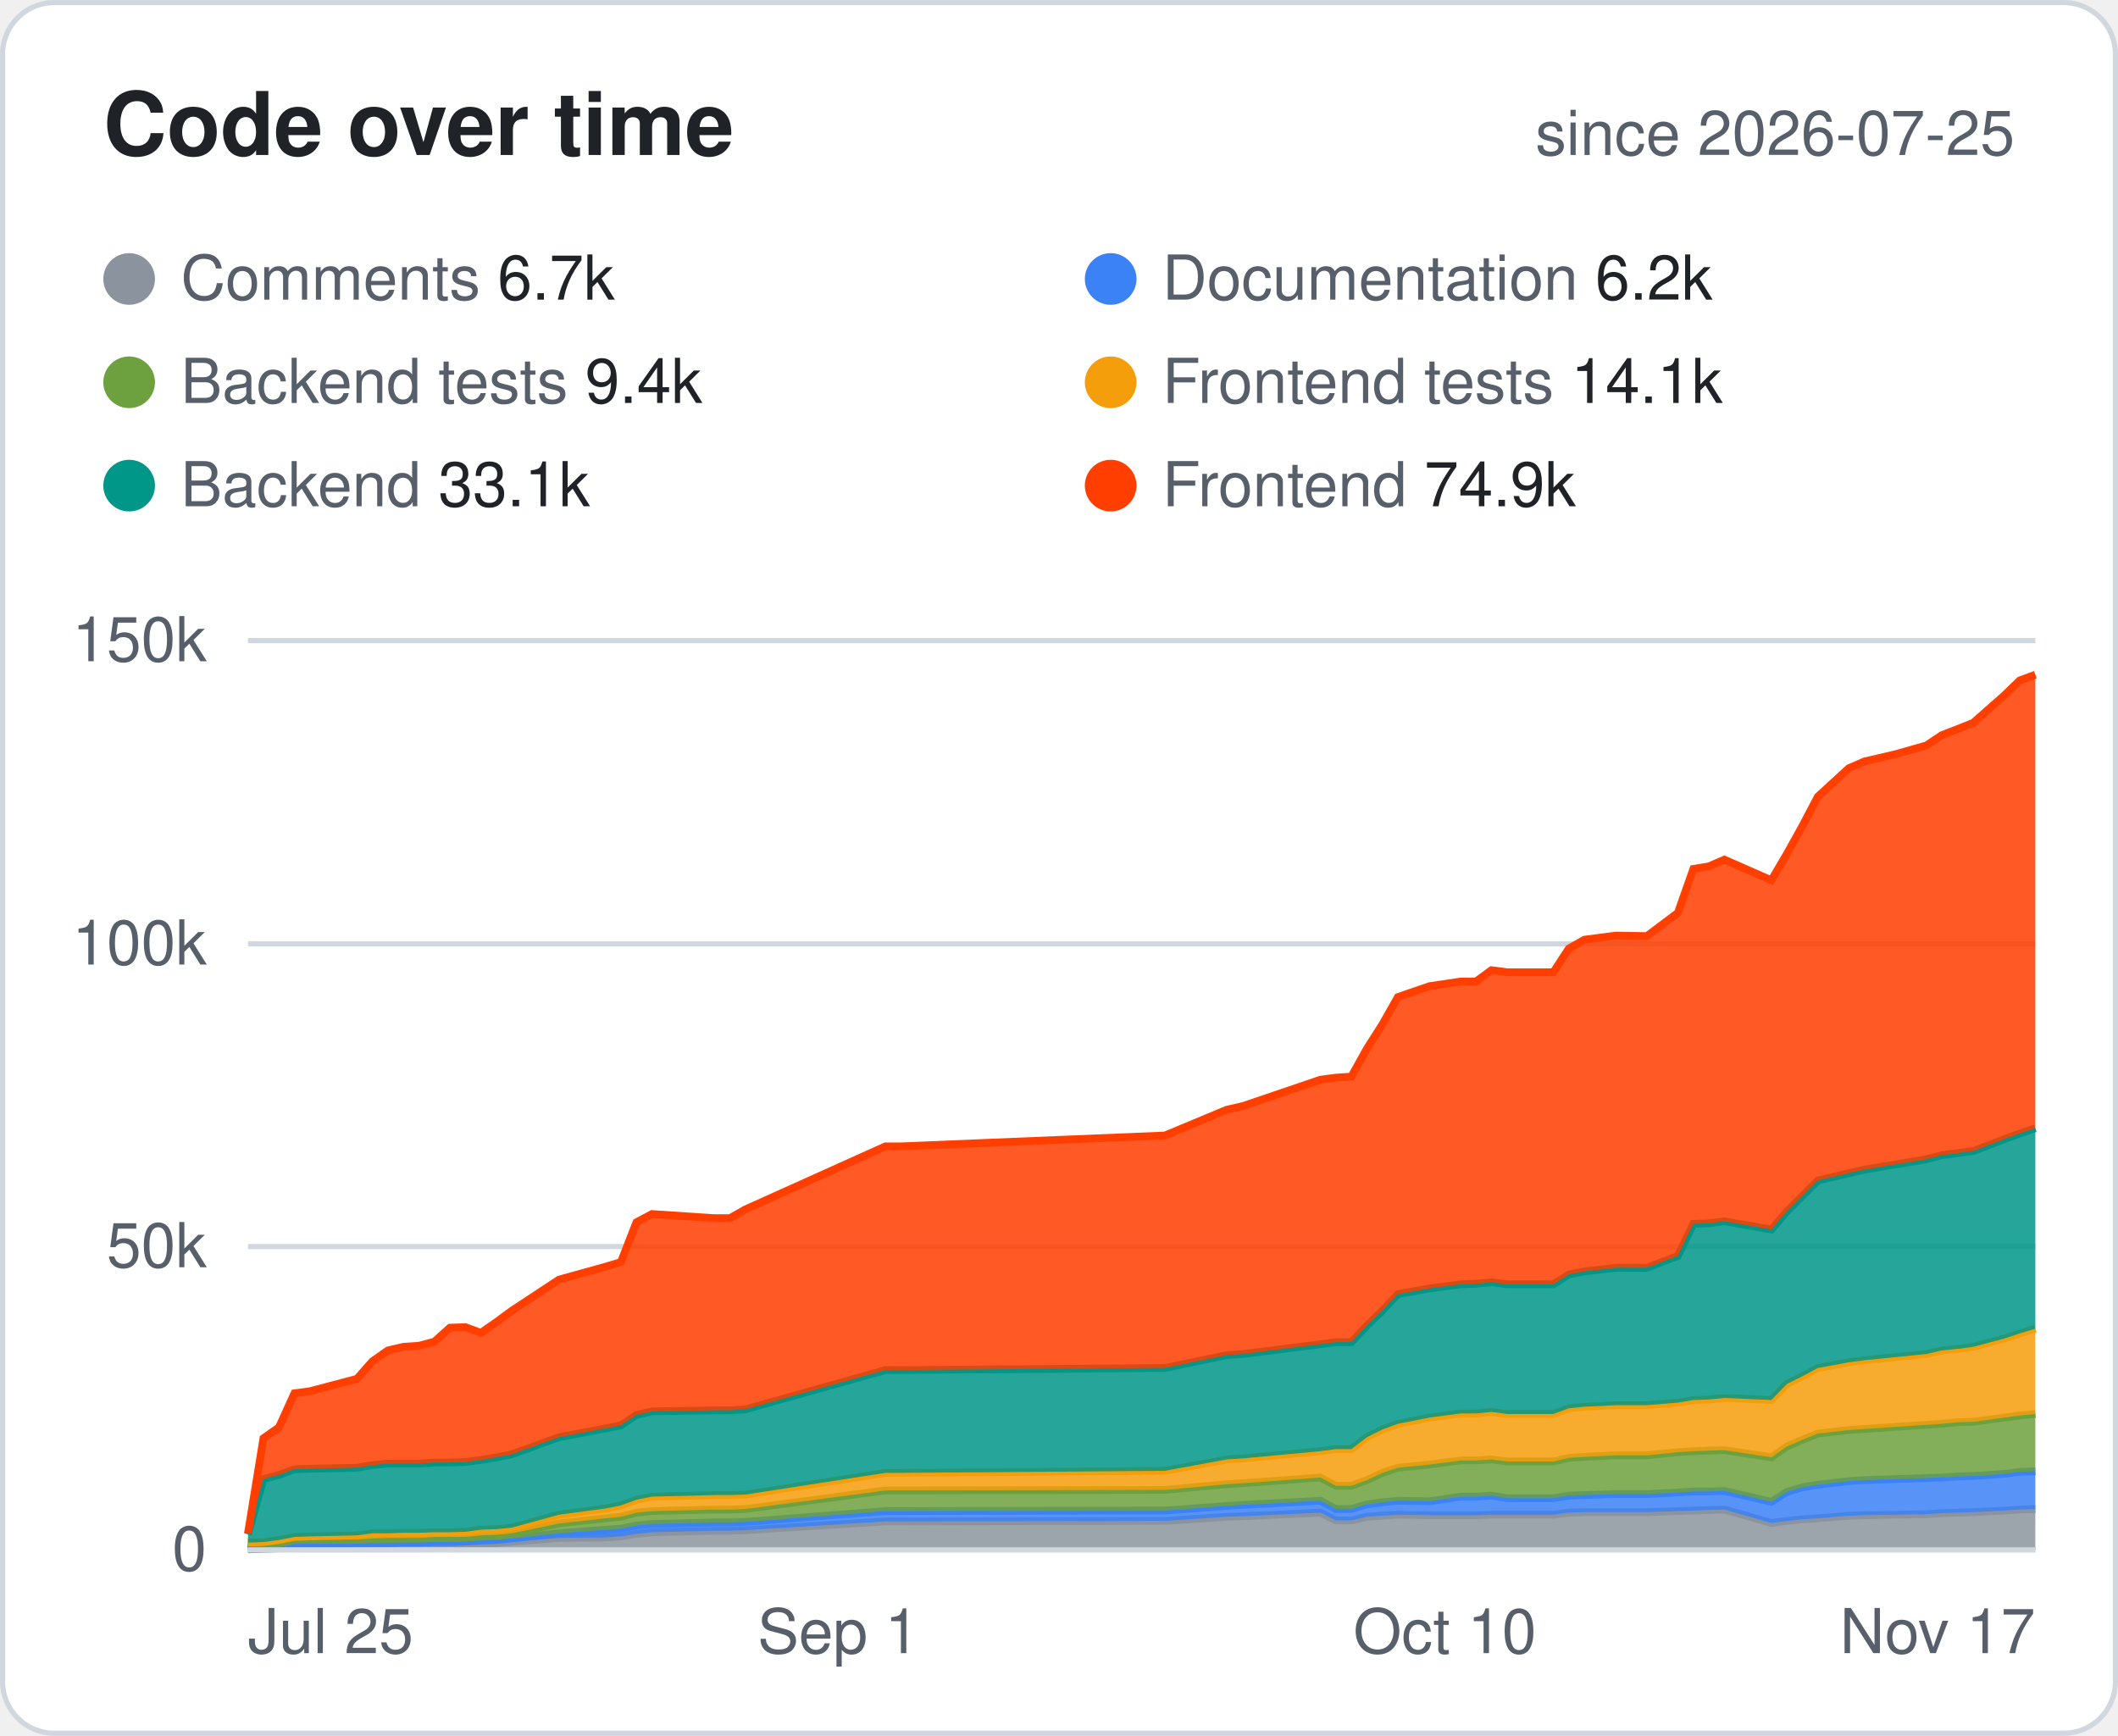
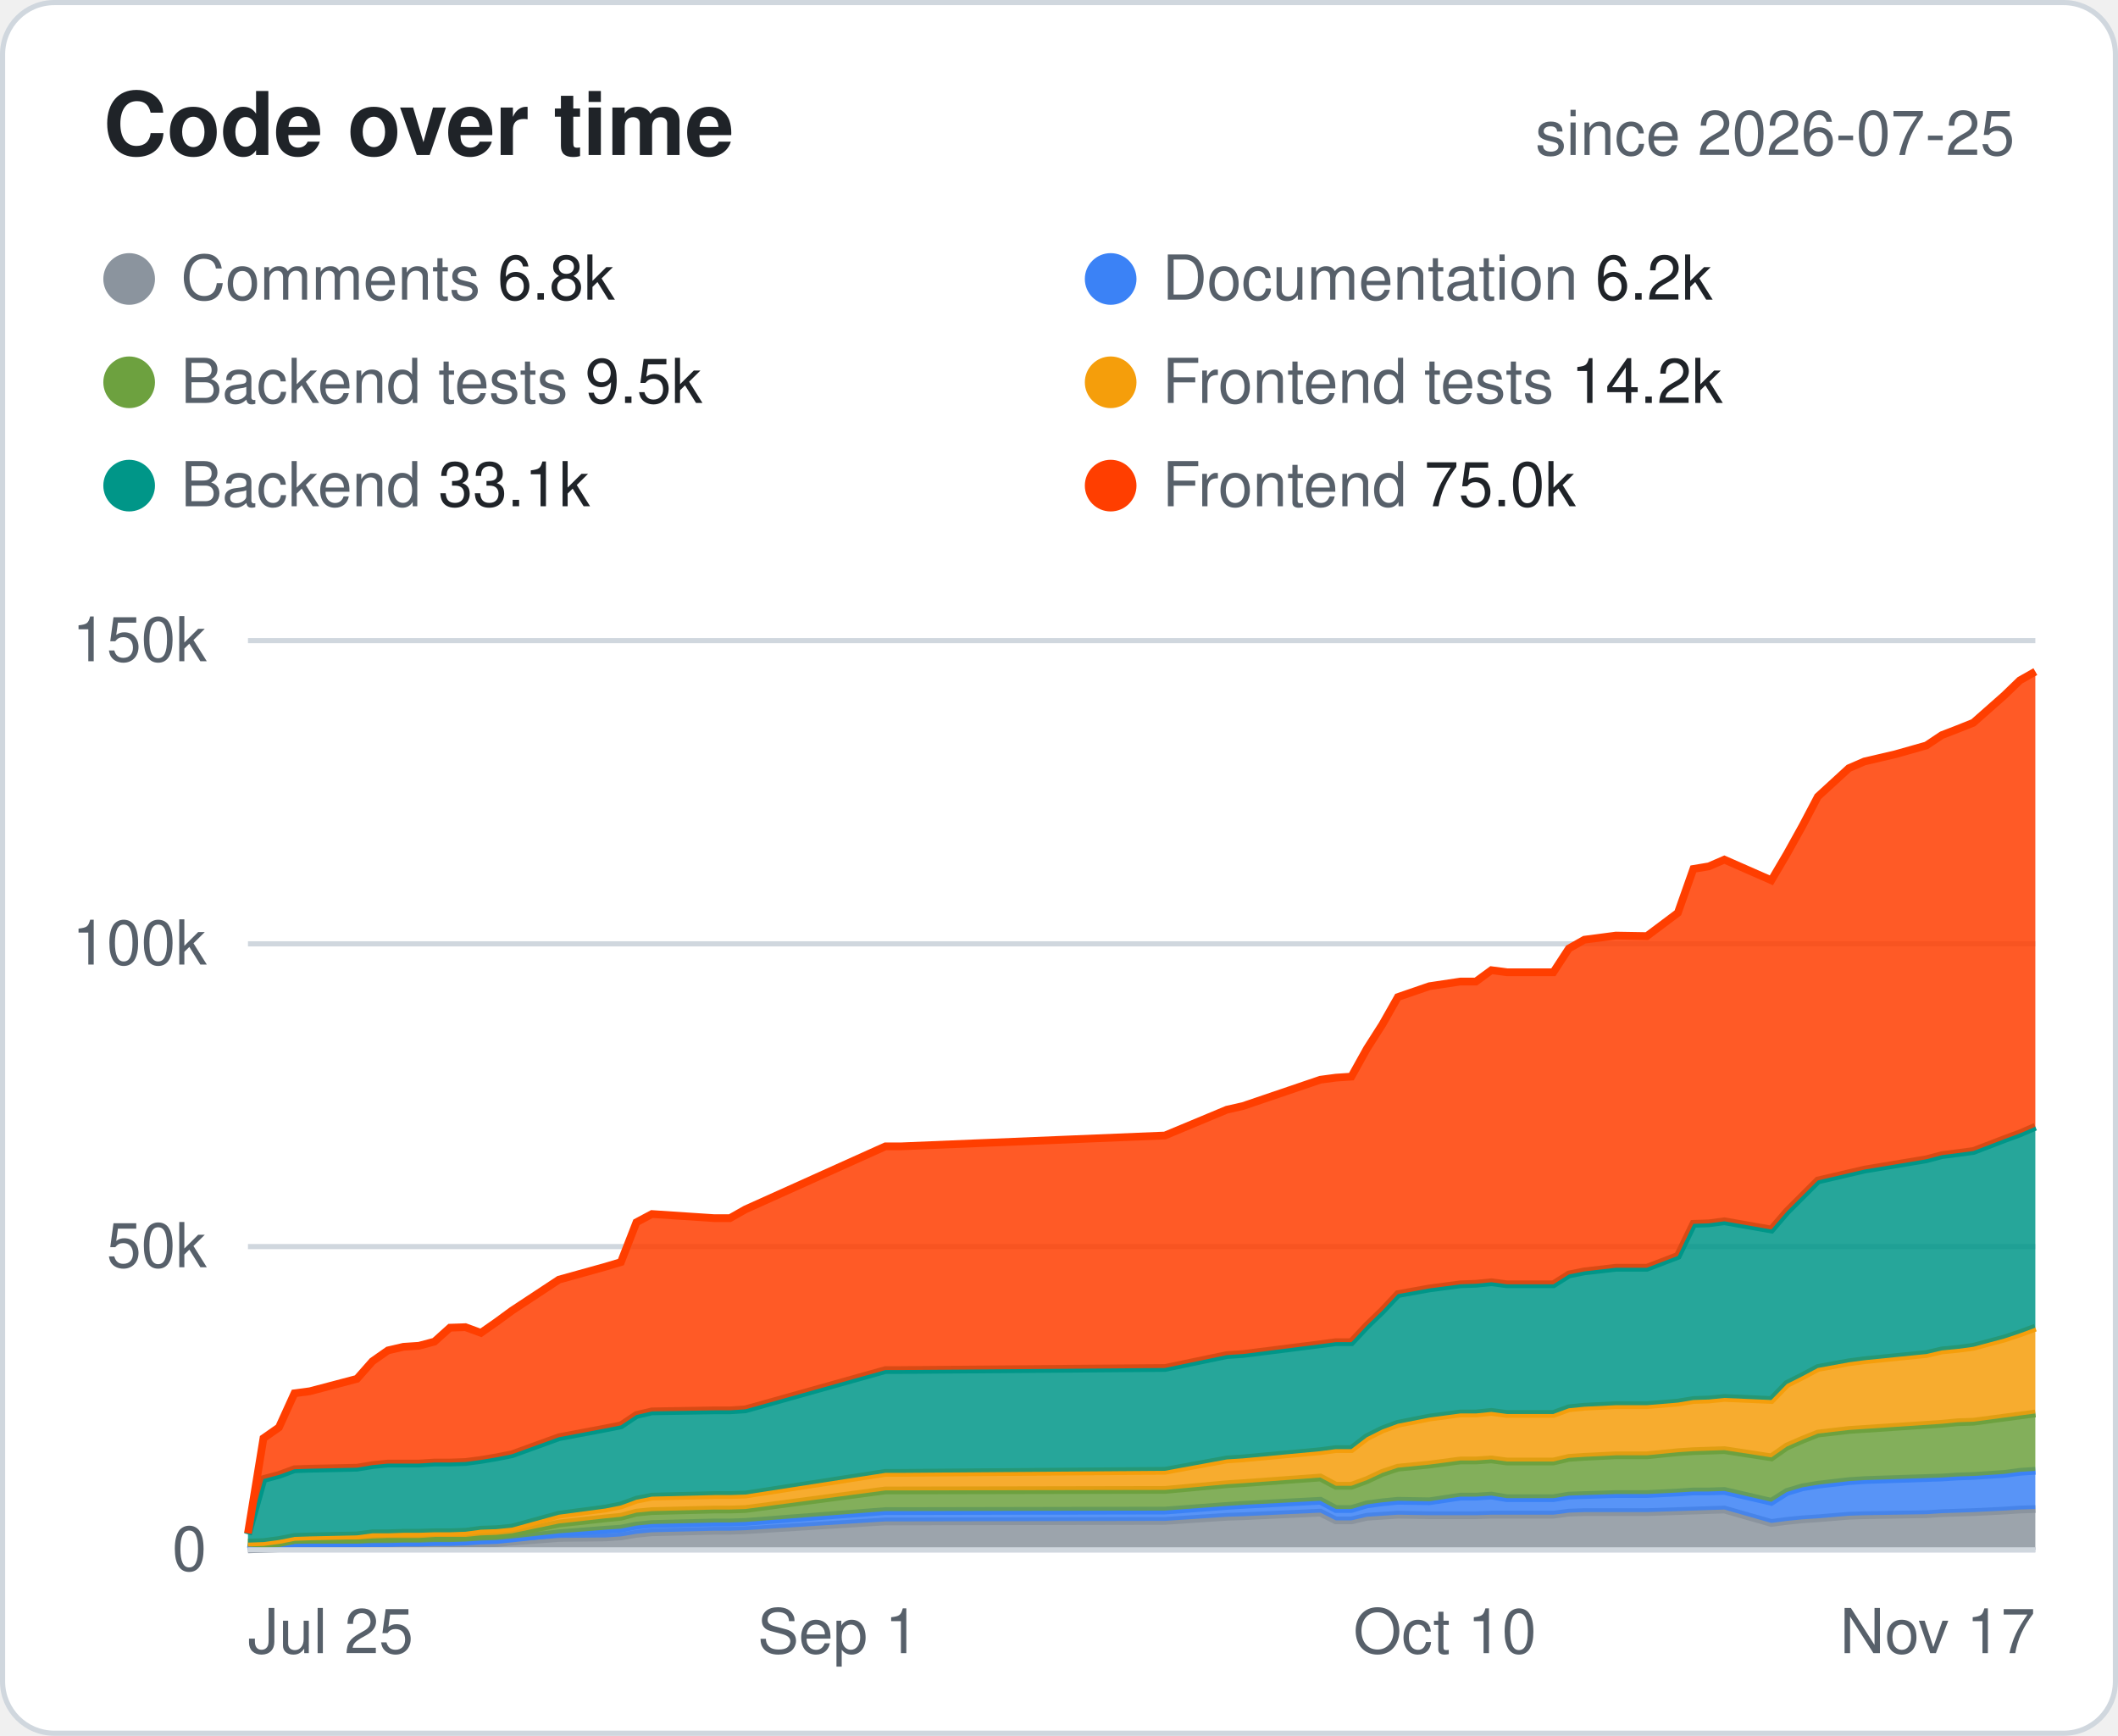
<svg xmlns="http://www.w3.org/2000/svg" width="410" height="336" viewBox="0 0 410 336" font-family="-apple-system,Segoe UI,Helvetica,Arial,sans-serif">
  <style>.bg{fill:#fff;stroke:#d0d7de}.hd{fill:#57606a;font-size:12px;font-weight:600;text-transform:uppercase;letter-spacing:.04em}.tx{fill:#1f2328;font-size:14px}.mu{fill:#57606a;font-size:14px}.tt{fill:#1f2328;font-size:14px;font-weight:700}.ln{stroke:#d0d7de}.ti{fill:#1f2328;font-size:17px;font-weight:700}.tr{fill:#eaeef2}@media (prefers-color-scheme:dark){.bg{fill:#0d1117;stroke:#30363d}.hd,.mu{fill:#8b949e}.tx,.tt,.ti{fill:#e6edf3}.ln{stroke:#30363d}.tr{fill:#21262d}}</style>
  <rect class="bg" x=".5" y=".5" width="409" height="335" rx="10" />
  <text class="ti" x="20" y="30">Code over time</text>
  <text class="mu" x="390" y="30" text-anchor="end" style="font-size:12px">since 2026-07-25</text>
  <circle cx="25" cy="54" r="5" fill="#8B949E" />
-   <text class="mu" x="35" y="58" style="font-size:12px">Comments <tspan class="tx" style="font-size:12px">6.7k</tspan>
+   <text class="mu" x="35" y="58" style="font-size:12px">Comments <tspan class="tx" style="font-size:12px">6.8k</tspan>
  </text>
  <circle cx="215" cy="54" r="5" fill="#3B82F6" />
  <text class="mu" x="225" y="58" style="font-size:12px">Documentation <tspan class="tx" style="font-size:12px">6.2k</tspan>
  </text>
  <circle cx="25" cy="74" r="5" fill="#6DA13F" />
-   <text class="mu" x="35" y="78" style="font-size:12px">Backend tests <tspan class="tx" style="font-size:12px">9.4k</tspan>
+   <text class="mu" x="35" y="78" style="font-size:12px">Backend tests <tspan class="tx" style="font-size:12px">9.5k</tspan>
  </text>
  <circle cx="215" cy="74" r="5" fill="#F59E0B" />
-   <text class="mu" x="225" y="78" style="font-size:12px">Frontend tests <tspan class="tx" style="font-size:12px">14.1k</tspan>
+   <text class="mu" x="225" y="78" style="font-size:12px">Frontend tests <tspan class="tx" style="font-size:12px">14.2k</tspan>
  </text>
  <circle cx="25" cy="94" r="5" fill="#009688" />
  <text class="mu" x="35" y="98" style="font-size:12px">Backend <tspan class="tx" style="font-size:12px">33.1k</tspan>
  </text>
  <circle cx="215" cy="94" r="5" fill="#FF3E00" />
-   <text class="mu" x="225" y="98" style="font-size:12px">Frontend <tspan class="tx" style="font-size:12px">74.9k</tspan>
+   <text class="mu" x="225" y="98" style="font-size:12px">Frontend <tspan class="tx" style="font-size:12px">75.0k</tspan>
  </text>
  <line class="ln" x1="48" x2="394" y1="300.0" y2="300.0" />
  <text class="mu" x="40" y="304.0" text-anchor="end" style="font-size:12px">0</text>
  <line class="ln" x1="48" x2="394" y1="241.3" y2="241.3" />
  <text class="mu" x="40" y="245.3" text-anchor="end" style="font-size:12px">50k</text>
  <line class="ln" x1="48" x2="394" y1="182.7" y2="182.7" />
  <text class="mu" x="40" y="186.7" text-anchor="end" style="font-size:12px">100k</text>
  <line class="ln" x1="48" x2="394" y1="124.0" y2="124.0" />
  <text class="mu" x="40" y="128.0" text-anchor="end" style="font-size:12px">150k</text>
  <text class="mu" x="48.0" y="320" text-anchor="start" style="font-size:12px">Jul 25</text>
  <text class="mu" x="162.3" y="320" text-anchor="middle" style="font-size:12px">Sep 1</text>
  <text class="mu" x="279.7" y="320" text-anchor="middle" style="font-size:12px">Oct 10</text>
  <text class="mu" x="394.0" y="320" text-anchor="end" style="font-size:12px">Nov 17</text>
  <polygon points="48.0,299.9 51.0,299.8 54.0,299.7 57.0,299.1 60.0,299.1 69.1,299.1 72.1,299.0 75.1,299.0 78.1,298.9 81.1,298.9 84.1,298.8 87.1,298.8 90.1,298.8 93.1,298.8 96.1,298.7 99.1,298.4 108.2,297.7 117.2,297.6 120.2,297.4 123.2,296.9 126.2,296.6 138.3,296.3 141.3,296.3 144.3,296.2 171.4,294.5 174.4,294.5 225.5,294.4 237.5,293.6 240.6,293.5 255.6,292.8 258.6,294.3 261.6,294.3 264.6,293.6 267.6,293.4 270.6,293.2 276.7,293.3 282.7,293.3 285.7,293.3 288.7,293.2 291.7,293.2 300.7,293.2 303.7,292.8 306.7,292.7 312.8,292.7 318.8,292.7 324.8,292.5 327.8,292.4 330.8,292.3 333.8,292.2 342.9,294.8 345.9,294.4 348.9,294.1 351.9,293.9 357.9,293.4 360.9,293.3 366.9,293.2 372.9,293.1 375.9,292.9 379.0,292.8 382.0,292.7 388.0,292.4 391.0,292.2 394.0,292.1 394.0,300.0 391.0,300.0 388.0,300.0 382.0,300.0 379.0,300.0 375.9,300.0 372.9,300.0 366.9,300.0 360.9,300.0 357.9,300.0 351.9,300.0 348.9,300.0 345.9,300.0 342.9,300.0 333.8,300.0 330.8,300.0 327.8,300.0 324.8,300.0 318.8,300.0 312.8,300.0 306.7,300.0 303.7,300.0 300.7,300.0 291.7,300.0 288.7,300.0 285.7,300.0 282.7,300.0 276.7,300.0 270.6,300.0 267.6,300.0 264.6,300.0 261.6,300.0 258.6,300.0 255.6,300.0 240.6,300.0 237.5,300.0 225.5,300.0 174.4,300.0 171.4,300.0 144.3,300.0 141.3,300.0 138.3,300.0 126.2,300.0 123.2,300.0 120.2,300.0 117.2,300.0 108.2,300.0 99.1,300.0 96.1,300.0 93.1,300.0 90.1,300.0 87.1,300.0 84.1,300.0 81.1,300.0 78.1,300.0 75.1,300.0 72.1,300.0 69.1,300.0 60.0,300.0 57.0,300.0 54.0,300.0 51.0,300.0 48.0,300.0" fill="#8B949E" fill-opacity=".85" />
  <polyline points="48.0,299.9 51.0,299.8 54.0,299.7 57.0,299.1 60.0,299.1 69.1,299.1 72.1,299.0 75.1,299.0 78.1,298.9 81.1,298.9 84.1,298.8 87.1,298.8 90.1,298.8 93.1,298.8 96.1,298.7 99.1,298.4 108.2,297.7 117.2,297.6 120.2,297.4 123.2,296.9 126.2,296.6 138.3,296.3 141.3,296.3 144.3,296.2 171.4,294.5 174.4,294.5 225.5,294.4 237.5,293.6 240.6,293.5 255.6,292.8 258.6,294.3 261.6,294.3 264.6,293.6 267.6,293.4 270.6,293.2 276.7,293.3 282.7,293.3 285.7,293.3 288.7,293.2 291.7,293.2 300.7,293.2 303.7,292.8 306.7,292.7 312.8,292.7 318.8,292.7 324.8,292.5 327.8,292.4 330.8,292.3 333.8,292.2 342.9,294.8 345.9,294.4 348.9,294.1 351.9,293.9 357.9,293.4 360.9,293.3 366.9,293.2 372.9,293.1 375.9,292.9 379.0,292.8 382.0,292.7 388.0,292.4 391.0,292.2 394.0,292.1" fill="none" stroke="#8B949E" stroke-width="1.5" />
-   <polygon points="48.0,298.8 51.0,299.5 54.0,299.4 57.0,298.8 60.0,298.8 69.1,298.8 72.1,298.7 75.1,298.7 78.1,298.6 81.1,298.6 84.1,298.5 87.1,298.5 90.1,298.4 93.1,298.2 96.1,298.1 99.1,297.8 108.2,296.8 117.2,296.1 120.2,295.9 123.2,295.3 126.2,295.0 138.3,294.7 141.3,294.7 144.3,294.6 171.4,292.5 174.4,292.5 225.5,292.4 237.5,291.5 240.6,291.3 255.6,290.5 258.6,292.1 261.6,292.1 264.6,291.2 267.6,290.8 270.6,290.5 276.7,290.6 282.7,289.7 285.7,289.7 288.7,289.5 291.7,290.0 300.7,290.0 303.7,289.5 306.7,289.4 312.8,289.2 318.8,289.2 324.8,288.9 327.8,288.7 330.8,288.7 333.8,288.6 342.9,290.7 345.9,288.8 348.9,287.9 351.9,287.4 357.9,286.7 360.9,286.5 366.9,286.3 372.9,286.1 375.9,286.0 379.0,285.8 382.0,285.7 388.0,285.3 391.0,284.9 394.0,284.8 394.0,292.1 391.0,292.2 388.0,292.4 382.0,292.7 379.0,292.8 375.9,292.9 372.9,293.1 366.9,293.2 360.9,293.3 357.9,293.4 351.9,293.9 348.9,294.1 345.9,294.4 342.9,294.8 333.8,292.2 330.8,292.3 327.8,292.4 324.8,292.5 318.8,292.7 312.8,292.7 306.7,292.7 303.7,292.8 300.7,293.2 291.7,293.2 288.7,293.2 285.7,293.3 282.7,293.3 276.7,293.3 270.6,293.2 267.6,293.4 264.6,293.6 261.6,294.3 258.6,294.3 255.6,292.8 240.6,293.5 237.5,293.6 225.5,294.4 174.4,294.5 171.4,294.5 144.3,296.2 141.3,296.3 138.3,296.3 126.2,296.6 123.2,296.9 120.2,297.4 117.2,297.6 108.2,297.7 99.1,298.4 96.1,298.7 93.1,298.8 90.1,298.8 87.1,298.8 84.1,298.8 81.1,298.9 78.1,298.9 75.1,299.0 72.1,299.0 69.1,299.1 60.0,299.1 57.0,299.1 54.0,299.7 51.0,299.8 48.0,299.9" fill="#3B82F6" fill-opacity=".85" />
-   <polyline points="48.0,298.8 51.0,299.5 54.0,299.4 57.0,298.8 60.0,298.8 69.1,298.8 72.1,298.7 75.1,298.7 78.1,298.6 81.1,298.6 84.1,298.5 87.1,298.5 90.1,298.4 93.1,298.2 96.1,298.1 99.1,297.8 108.2,296.8 117.2,296.1 120.2,295.9 123.2,295.3 126.2,295.0 138.3,294.7 141.3,294.7 144.3,294.6 171.4,292.5 174.4,292.5 225.5,292.4 237.5,291.5 240.6,291.3 255.6,290.5 258.6,292.1 261.6,292.1 264.6,291.2 267.6,290.8 270.6,290.5 276.7,290.6 282.7,289.7 285.7,289.7 288.7,289.5 291.7,290.0 300.7,290.0 303.7,289.5 306.7,289.4 312.8,289.2 318.8,289.2 324.8,288.9 327.8,288.7 330.8,288.7 333.8,288.6 342.9,290.7 345.9,288.8 348.9,287.9 351.9,287.4 357.9,286.7 360.9,286.5 366.9,286.3 372.9,286.1 375.9,286.0 379.0,285.8 382.0,285.7 388.0,285.3 391.0,284.9 394.0,284.8" fill="none" stroke="#3B82F6" stroke-width="1.5" />
-   <polygon points="48.0,298.6 51.0,298.9 54.0,298.7 57.0,298.1 60.0,298.0 69.1,298.0 72.1,297.8 75.1,297.7 78.1,297.7 81.1,297.7 84.1,297.5 87.1,297.5 90.1,297.5 93.1,297.2 96.1,297.1 99.1,296.8 108.2,294.9 117.2,293.9 120.2,293.6 123.2,292.8 126.2,292.5 138.3,292.2 141.3,292.2 144.3,292.1 171.4,288.5 174.4,288.5 225.5,288.4 237.5,287.3 240.6,287.1 255.6,286.0 258.6,287.6 261.6,287.6 264.6,286.5 267.6,285.1 270.6,284.1 276.7,283.5 282.7,282.7 285.7,282.7 288.7,282.5 291.7,282.9 300.7,282.9 303.7,282.2 306.7,282.0 312.8,281.7 318.8,281.7 324.8,281.1 327.8,280.9 330.8,280.8 333.8,280.7 342.9,282.1 345.9,280.0 348.9,278.7 351.9,277.5 357.9,276.8 360.9,276.6 366.9,276.2 372.9,275.8 375.9,275.6 379.0,275.3 382.0,275.2 388.0,274.4 391.0,274.0 394.0,273.7 394.0,284.8 391.0,284.9 388.0,285.3 382.0,285.7 379.0,285.8 375.9,286.0 372.9,286.1 366.9,286.3 360.9,286.5 357.9,286.7 351.9,287.4 348.9,287.9 345.9,288.8 342.9,290.7 333.8,288.6 330.8,288.7 327.8,288.7 324.8,288.9 318.8,289.2 312.8,289.2 306.7,289.4 303.7,289.5 300.7,290.0 291.7,290.0 288.7,289.5 285.7,289.7 282.7,289.7 276.7,290.6 270.6,290.5 267.6,290.8 264.6,291.2 261.6,292.1 258.6,292.1 255.6,290.5 240.6,291.3 237.5,291.5 225.5,292.4 174.4,292.5 171.4,292.5 144.3,294.6 141.3,294.7 138.3,294.7 126.2,295.0 123.2,295.3 120.2,295.9 117.2,296.1 108.2,296.8 99.1,297.8 96.1,298.1 93.1,298.2 90.1,298.4 87.1,298.5 84.1,298.5 81.1,298.6 78.1,298.6 75.1,298.7 72.1,298.7 69.1,298.8 60.0,298.8 57.0,298.8 54.0,299.4 51.0,299.5 48.0,298.8" fill="#6DA13F" fill-opacity=".85" />
-   <polyline points="48.0,298.6 51.0,298.9 54.0,298.7 57.0,298.1 60.0,298.0 69.1,298.0 72.1,297.8 75.1,297.7 78.1,297.7 81.1,297.7 84.1,297.5 87.1,297.5 90.1,297.5 93.1,297.2 96.1,297.1 99.1,296.8 108.2,294.9 117.2,293.9 120.2,293.6 123.2,292.8 126.2,292.5 138.3,292.2 141.3,292.2 144.3,292.1 171.4,288.5 174.4,288.5 225.5,288.4 237.5,287.3 240.6,287.1 255.6,286.0 258.6,287.6 261.6,287.6 264.6,286.5 267.6,285.1 270.6,284.1 276.7,283.5 282.7,282.7 285.7,282.7 288.7,282.5 291.7,282.9 300.7,282.9 303.7,282.2 306.7,282.0 312.8,281.7 318.8,281.7 324.8,281.1 327.8,280.9 330.8,280.8 333.8,280.7 342.9,282.1 345.9,280.0 348.9,278.7 351.9,277.5 357.9,276.8 360.9,276.6 366.9,276.2 372.9,275.8 375.9,275.6 379.0,275.3 382.0,275.2 388.0,274.4 391.0,274.0 394.0,273.7" fill="none" stroke="#6DA13F" stroke-width="1.5" />
-   <polygon points="48.0,298.6 51.0,298.5 54.0,298.1 57.0,297.5 60.0,297.4 69.1,297.2 72.1,296.8 75.1,296.8 78.1,296.7 81.1,296.7 84.1,296.6 87.1,296.6 90.1,296.5 93.1,296.1 96.1,296.0 99.1,295.7 108.2,293.2 117.2,292.0 120.2,291.4 123.2,290.3 126.2,289.7 138.3,289.4 141.3,289.4 144.3,289.3 171.4,285.1 174.4,285.1 225.5,284.7 237.5,282.5 240.6,282.3 255.6,280.9 258.6,280.5 261.6,280.5 264.6,278.2 267.6,276.7 270.6,275.6 276.7,274.4 282.7,273.6 285.7,273.6 288.7,273.3 291.7,273.7 300.7,273.7 303.7,272.6 306.7,272.3 312.8,272.0 318.8,272.0 324.8,271.5 327.8,271.0 330.8,270.9 333.8,270.6 342.9,271.0 345.9,267.9 348.9,266.4 351.9,264.8 357.9,263.7 360.9,263.3 366.9,262.7 372.9,262.1 375.9,261.4 379.0,261.1 382.0,260.7 388.0,259.1 391.0,258.1 394.0,257.2 394.0,273.7 391.0,274.0 388.0,274.4 382.0,275.2 379.0,275.3 375.9,275.6 372.9,275.8 366.9,276.2 360.9,276.6 357.9,276.8 351.9,277.5 348.9,278.7 345.9,280.0 342.9,282.1 333.8,280.7 330.8,280.8 327.8,280.9 324.8,281.1 318.8,281.7 312.8,281.7 306.7,282.0 303.7,282.2 300.7,282.9 291.7,282.9 288.7,282.5 285.7,282.7 282.7,282.7 276.7,283.5 270.6,284.1 267.6,285.1 264.6,286.5 261.6,287.6 258.6,287.6 255.6,286.0 240.6,287.1 237.5,287.3 225.5,288.4 174.4,288.5 171.4,288.5 144.3,292.1 141.3,292.2 138.3,292.2 126.2,292.5 123.2,292.8 120.2,293.6 117.2,293.9 108.2,294.9 99.1,296.8 96.1,297.1 93.1,297.2 90.1,297.5 87.1,297.5 84.1,297.5 81.1,297.7 78.1,297.7 75.1,297.7 72.1,297.8 69.1,298.0 60.0,298.0 57.0,298.1 54.0,298.7 51.0,298.9 48.0,298.6" fill="#F59E0B" fill-opacity=".85" />
-   <polyline points="48.0,298.6 51.0,298.5 54.0,298.1 57.0,297.5 60.0,297.4 69.1,297.2 72.1,296.8 75.1,296.8 78.1,296.7 81.1,296.7 84.1,296.6 87.1,296.6 90.1,296.5 93.1,296.1 96.1,296.0 99.1,295.7 108.2,293.2 117.2,292.0 120.2,291.4 123.2,290.3 126.2,289.7 138.3,289.4 141.3,289.4 144.3,289.3 171.4,285.1 174.4,285.1 225.5,284.7 237.5,282.5 240.6,282.3 255.6,280.9 258.6,280.5 261.6,280.5 264.6,278.2 267.6,276.7 270.6,275.6 276.7,274.4 282.7,273.6 285.7,273.6 288.7,273.3 291.7,273.7 300.7,273.7 303.7,272.6 306.7,272.3 312.8,272.0 318.8,272.0 324.8,271.5 327.8,271.0 330.8,270.9 333.8,270.6 342.9,271.0 345.9,267.9 348.9,266.4 351.9,264.8 357.9,263.7 360.9,263.3 366.9,262.7 372.9,262.1 375.9,261.4 379.0,261.1 382.0,260.7 388.0,259.1 391.0,258.1 394.0,257.2" fill="none" stroke="#F59E0B" stroke-width="1.5" />
-   <polygon points="48.0,297.0 51.0,286.3 54.0,285.5 57.0,284.4 60.0,284.3 69.1,284.1 72.1,283.6 75.1,283.3 78.1,283.3 81.1,283.3 84.1,283.1 87.1,283.1 90.1,283.0 93.1,282.6 96.1,282.1 99.1,281.5 108.2,278.2 117.2,276.5 120.2,275.9 123.2,273.9 126.2,273.2 138.3,273.0 141.3,273.0 144.3,272.8 171.4,265.2 174.4,265.2 225.5,264.8 237.5,262.3 240.6,262.1 255.6,260.2 258.6,259.8 261.6,259.8 264.6,256.6 267.6,253.7 270.6,250.5 276.7,249.4 282.7,248.6 285.7,248.5 288.7,248.2 291.7,248.6 300.7,248.6 303.7,246.7 306.7,246.1 312.8,245.4 318.8,245.4 324.8,243.1 327.8,236.9 330.8,236.8 333.8,236.4 342.9,238.0 345.9,234.5 348.9,231.5 351.9,228.5 357.9,227.1 360.9,226.4 366.9,225.4 372.9,224.4 375.9,223.6 379.0,223.2 382.0,222.8 388.0,220.5 391.0,219.4 394.0,218.4 394.0,257.2 391.0,258.1 388.0,259.1 382.0,260.7 379.0,261.1 375.9,261.4 372.9,262.1 366.9,262.7 360.9,263.3 357.9,263.7 351.9,264.8 348.9,266.4 345.9,267.9 342.9,271.0 333.8,270.6 330.8,270.9 327.8,271.0 324.8,271.5 318.8,272.0 312.8,272.0 306.7,272.3 303.7,272.6 300.7,273.7 291.7,273.7 288.7,273.3 285.7,273.6 282.7,273.6 276.7,274.4 270.6,275.6 267.6,276.7 264.6,278.2 261.6,280.5 258.6,280.5 255.6,280.9 240.6,282.3 237.5,282.5 225.5,284.7 174.4,285.1 171.4,285.1 144.3,289.3 141.3,289.4 138.3,289.4 126.2,289.7 123.2,290.3 120.2,291.4 117.2,292.0 108.2,293.2 99.1,295.7 96.1,296.0 93.1,296.1 90.1,296.5 87.1,296.6 84.1,296.6 81.1,296.7 78.1,296.7 75.1,296.8 72.1,296.8 69.1,297.2 60.0,297.4 57.0,297.5 54.0,298.1 51.0,298.5 48.0,298.6" fill="#009688" fill-opacity=".85" />
-   <polyline points="48.0,297.0 51.0,286.3 54.0,285.5 57.0,284.4 60.0,284.3 69.1,284.1 72.1,283.6 75.1,283.3 78.1,283.3 81.1,283.3 84.1,283.1 87.1,283.1 90.1,283.0 93.1,282.6 96.1,282.1 99.1,281.5 108.2,278.2 117.2,276.5 120.2,275.9 123.2,273.9 126.2,273.2 138.3,273.0 141.3,273.0 144.3,272.8 171.4,265.2 174.4,265.2 225.5,264.8 237.5,262.3 240.6,262.1 255.6,260.2 258.6,259.8 261.6,259.8 264.6,256.6 267.6,253.7 270.6,250.5 276.7,249.4 282.7,248.6 285.7,248.5 288.7,248.2 291.7,248.6 300.7,248.6 303.7,246.7 306.7,246.1 312.8,245.4 318.8,245.4 324.8,243.1 327.8,236.9 330.8,236.8 333.8,236.4 342.9,238.0 345.9,234.5 348.9,231.5 351.9,228.5 357.9,227.1 360.9,226.4 366.9,225.4 372.9,224.4 375.9,223.6 379.0,223.2 382.0,222.8 388.0,220.5 391.0,219.4 394.0,218.4" fill="none" stroke="#009688" stroke-width="1.5" />
-   <polygon points="48.0,296.8 51.0,278.4 54.0,276.3 57.0,269.7 60.0,269.3 69.1,266.9 72.1,263.5 75.1,261.4 78.1,260.7 81.1,260.5 84.1,259.7 87.1,257.0 90.1,256.9 93.1,258.0 96.1,255.9 99.1,253.7 108.2,247.7 117.2,245.2 120.2,244.3 123.2,236.6 126.2,235.0 138.3,235.8 141.3,235.8 144.3,234.1 171.4,221.9 174.4,221.9 225.5,219.8 237.5,214.8 240.6,214.1 255.6,209.0 258.6,208.6 261.6,208.4 264.6,203.0 267.6,198.3 270.6,193.0 276.7,190.9 282.7,190.0 285.7,190.0 288.7,187.8 291.7,188.2 300.7,188.2 303.7,183.6 306.7,181.9 312.8,181.1 318.8,181.2 324.8,176.7 327.8,168.2 330.8,167.7 333.8,166.4 342.9,170.4 345.9,165.3 348.9,159.9 351.9,154.2 357.9,148.7 360.9,147.4 366.9,146.0 372.9,144.3 375.9,142.3 379.0,141.1 382.0,139.9 388.0,134.6 391.0,131.7 394.0,130.6 394.0,218.4 391.0,219.4 388.0,220.5 382.0,222.8 379.0,223.2 375.9,223.6 372.9,224.4 366.9,225.4 360.9,226.4 357.9,227.1 351.9,228.5 348.9,231.5 345.9,234.5 342.9,238.0 333.8,236.4 330.8,236.8 327.8,236.9 324.8,243.1 318.8,245.4 312.8,245.4 306.7,246.1 303.7,246.7 300.7,248.6 291.7,248.6 288.7,248.2 285.7,248.5 282.7,248.6 276.7,249.4 270.6,250.5 267.6,253.7 264.6,256.6 261.6,259.8 258.6,259.8 255.6,260.2 240.6,262.1 237.5,262.3 225.5,264.8 174.4,265.2 171.4,265.2 144.3,272.8 141.3,273.0 138.3,273.0 126.2,273.2 123.2,273.9 120.2,275.9 117.2,276.5 108.2,278.2 99.1,281.5 96.1,282.1 93.1,282.6 90.1,283.0 87.1,283.1 84.1,283.1 81.1,283.3 78.1,283.3 75.1,283.3 72.1,283.6 69.1,284.1 60.0,284.3 57.0,284.4 54.0,285.5 51.0,286.3 48.0,297.0" fill="#FF3E00" fill-opacity=".85" />
-   <polyline points="48.0,296.8 51.0,278.4 54.0,276.3 57.0,269.7 60.0,269.3 69.1,266.9 72.1,263.5 75.1,261.4 78.1,260.7 81.1,260.5 84.1,259.7 87.1,257.0 90.1,256.9 93.1,258.0 96.1,255.9 99.1,253.7 108.2,247.7 117.2,245.2 120.2,244.3 123.2,236.6 126.2,235.0 138.3,235.8 141.3,235.8 144.3,234.1 171.4,221.9 174.4,221.9 225.5,219.8 237.5,214.8 240.6,214.1 255.6,209.0 258.6,208.6 261.6,208.4 264.6,203.0 267.6,198.3 270.6,193.0 276.7,190.9 282.7,190.0 285.7,190.0 288.7,187.8 291.7,188.2 300.7,188.2 303.7,183.6 306.7,181.9 312.8,181.1 318.8,181.2 324.8,176.7 327.8,168.2 330.8,167.7 333.8,166.4 342.9,170.4 345.9,165.3 348.9,159.9 351.9,154.2 357.9,148.7 360.9,147.4 366.9,146.0 372.9,144.3 375.9,142.3 379.0,141.1 382.0,139.9 388.0,134.6 391.0,131.7 394.0,130.6" fill="none" stroke="#FF3E00" stroke-width="1.5" />
+   <polygon points="48.0,298.8 51.0,299.5 54.0,299.4 57.0,298.8 60.0,298.8 69.1,298.8 72.1,298.7 75.1,298.7 78.1,298.6 81.1,298.6 84.1,298.5 87.1,298.5 90.1,298.4 93.1,298.2 96.1,298.1 99.1,297.8 108.2,296.8 117.2,296.1 120.2,295.9 123.2,295.3 126.2,295.0 138.3,294.7 141.3,294.7 144.3,294.6 171.4,292.5 174.4,292.5 225.5,292.4 237.5,291.5 240.6,291.3 255.6,290.5 258.6,292.1 261.6,292.1 264.6,291.2 267.6,290.8 270.6,290.5 276.7,290.6 282.7,289.7 285.7,289.7 288.7,289.5 291.7,290.0 300.7,290.0 303.7,289.5 306.7,289.4 312.8,289.2 318.8,289.2 324.8,288.9 327.8,288.7 330.8,288.7 333.8,288.6 342.9,290.7 345.9,288.8 348.9,287.9 351.9,287.4 357.9,286.7 360.9,286.5 366.9,286.3 372.9,286.1 375.9,286.0 379.0,285.8 382.0,285.7 388.0,285.3 391.0,284.9 394.0,284.7 394.0,292.1 391.0,292.2 388.0,292.4 382.0,292.7 379.0,292.8 375.9,292.9 372.9,293.1 366.9,293.2 360.9,293.3 357.9,293.4 351.9,293.9 348.9,294.1 345.9,294.4 342.9,294.8 333.8,292.2 330.8,292.3 327.8,292.4 324.8,292.5 318.8,292.7 312.8,292.7 306.7,292.7 303.7,292.8 300.7,293.2 291.7,293.2 288.7,293.2 285.7,293.3 282.7,293.3 276.7,293.3 270.6,293.2 267.6,293.4 264.6,293.6 261.6,294.3 258.6,294.3 255.6,292.8 240.6,293.5 237.5,293.6 225.5,294.4 174.4,294.5 171.4,294.5 144.3,296.2 141.3,296.3 138.3,296.3 126.2,296.6 123.2,296.9 120.2,297.4 117.2,297.6 108.2,297.7 99.1,298.4 96.1,298.7 93.1,298.8 90.1,298.8 87.1,298.8 84.1,298.8 81.1,298.9 78.1,298.9 75.1,299.0 72.1,299.0 69.1,299.1 60.0,299.1 57.0,299.1 54.0,299.7 51.0,299.8 48.0,299.9" fill="#3B82F6" fill-opacity=".85" />
+   <polyline points="48.0,298.8 51.0,299.5 54.0,299.4 57.0,298.8 60.0,298.8 69.1,298.8 72.1,298.7 75.1,298.7 78.1,298.6 81.1,298.6 84.1,298.5 87.1,298.5 90.1,298.4 93.1,298.2 96.1,298.1 99.1,297.8 108.2,296.8 117.2,296.1 120.2,295.9 123.2,295.3 126.2,295.0 138.3,294.7 141.3,294.7 144.3,294.6 171.4,292.5 174.4,292.5 225.5,292.4 237.5,291.5 240.6,291.3 255.6,290.5 258.6,292.1 261.6,292.1 264.6,291.2 267.6,290.8 270.6,290.5 276.7,290.6 282.7,289.7 285.7,289.7 288.7,289.5 291.7,290.0 300.7,290.0 303.7,289.5 306.7,289.4 312.8,289.2 318.8,289.2 324.8,288.9 327.8,288.7 330.8,288.7 333.8,288.6 342.9,290.7 345.9,288.8 348.9,287.9 351.9,287.4 357.9,286.7 360.9,286.5 366.9,286.3 372.9,286.1 375.9,286.0 379.0,285.8 382.0,285.7 388.0,285.3 391.0,284.9 394.0,284.7" fill="none" stroke="#3B82F6" stroke-width="1.5" />
+   <polygon points="48.0,298.6 51.0,298.9 54.0,298.7 57.0,298.1 60.0,298.0 69.1,298.0 72.1,297.8 75.1,297.7 78.1,297.7 81.1,297.7 84.1,297.5 87.1,297.5 90.1,297.5 93.1,297.2 96.1,297.1 99.1,296.8 108.2,294.9 117.2,293.9 120.2,293.6 123.2,292.8 126.2,292.5 138.3,292.2 141.3,292.2 144.3,292.1 171.4,288.5 174.4,288.5 225.5,288.4 237.5,287.3 240.6,287.1 255.6,286.0 258.6,287.6 261.6,287.6 264.6,286.5 267.6,285.1 270.6,284.1 276.7,283.5 282.7,282.7 285.7,282.7 288.7,282.5 291.7,282.9 300.7,282.9 303.7,282.2 306.7,282.0 312.8,281.7 318.8,281.7 324.8,281.1 327.8,280.9 330.8,280.8 333.8,280.7 342.9,282.1 345.9,280.0 348.9,278.7 351.9,277.5 357.9,276.8 360.9,276.6 366.9,276.2 372.9,275.8 375.9,275.6 379.0,275.3 382.0,275.2 388.0,274.4 391.0,274.0 394.0,273.6 394.0,284.7 391.0,284.9 388.0,285.3 382.0,285.7 379.0,285.8 375.9,286.0 372.9,286.1 366.9,286.3 360.9,286.5 357.9,286.7 351.9,287.4 348.9,287.9 345.9,288.8 342.9,290.7 333.8,288.6 330.8,288.7 327.8,288.7 324.8,288.9 318.8,289.2 312.8,289.2 306.7,289.4 303.7,289.5 300.7,290.0 291.7,290.0 288.7,289.5 285.7,289.7 282.7,289.7 276.7,290.6 270.6,290.5 267.6,290.8 264.6,291.2 261.6,292.1 258.6,292.1 255.6,290.5 240.6,291.3 237.5,291.5 225.5,292.4 174.4,292.5 171.4,292.5 144.3,294.6 141.3,294.7 138.3,294.7 126.2,295.0 123.2,295.3 120.2,295.9 117.2,296.1 108.2,296.8 99.1,297.8 96.1,298.1 93.1,298.2 90.1,298.4 87.1,298.5 84.1,298.5 81.1,298.6 78.1,298.6 75.1,298.7 72.1,298.7 69.1,298.8 60.0,298.8 57.0,298.8 54.0,299.4 51.0,299.5 48.0,298.8" fill="#6DA13F" fill-opacity=".85" />
+   <polyline points="48.0,298.6 51.0,298.9 54.0,298.7 57.0,298.1 60.0,298.0 69.1,298.0 72.1,297.8 75.1,297.7 78.1,297.7 81.1,297.7 84.1,297.5 87.1,297.5 90.1,297.5 93.1,297.2 96.1,297.1 99.1,296.8 108.2,294.9 117.2,293.9 120.2,293.6 123.2,292.8 126.2,292.5 138.3,292.2 141.3,292.2 144.3,292.1 171.4,288.5 174.4,288.5 225.5,288.4 237.5,287.3 240.6,287.1 255.6,286.0 258.6,287.6 261.6,287.6 264.6,286.5 267.6,285.1 270.6,284.1 276.7,283.5 282.7,282.7 285.7,282.7 288.7,282.5 291.7,282.9 300.7,282.9 303.7,282.2 306.7,282.0 312.8,281.7 318.8,281.7 324.8,281.1 327.8,280.9 330.8,280.8 333.8,280.7 342.9,282.1 345.9,280.0 348.9,278.7 351.9,277.5 357.9,276.8 360.9,276.6 366.9,276.2 372.9,275.8 375.9,275.6 379.0,275.3 382.0,275.2 388.0,274.4 391.0,274.0 394.0,273.6" fill="none" stroke="#6DA13F" stroke-width="1.5" />
+   <polygon points="48.0,298.6 51.0,298.5 54.0,298.1 57.0,297.5 60.0,297.4 69.1,297.2 72.1,296.8 75.1,296.8 78.1,296.7 81.1,296.7 84.1,296.6 87.1,296.6 90.1,296.5 93.1,296.1 96.1,296.0 99.1,295.7 108.2,293.2 117.2,292.0 120.2,291.4 123.2,290.3 126.2,289.7 138.3,289.4 141.3,289.4 144.3,289.3 171.4,285.1 174.4,285.1 225.5,284.7 237.5,282.5 240.6,282.3 255.6,280.9 258.6,280.5 261.6,280.5 264.6,278.2 267.6,276.7 270.6,275.6 276.7,274.4 282.7,273.6 285.7,273.6 288.7,273.3 291.7,273.7 300.7,273.7 303.7,272.6 306.7,272.3 312.8,272.0 318.8,272.0 324.8,271.5 327.8,271.0 330.8,270.9 333.8,270.6 342.9,271.0 345.9,267.9 348.9,266.4 351.9,264.8 357.9,263.7 360.9,263.3 366.9,262.7 372.9,262.1 375.9,261.4 379.0,261.1 382.0,260.7 388.0,259.1 391.0,258.1 394.0,257.0 394.0,273.6 391.0,274.0 388.0,274.4 382.0,275.2 379.0,275.3 375.9,275.6 372.9,275.8 366.9,276.2 360.9,276.6 357.9,276.8 351.9,277.5 348.9,278.7 345.9,280.0 342.9,282.1 333.8,280.7 330.8,280.8 327.8,280.9 324.8,281.1 318.8,281.7 312.8,281.7 306.7,282.0 303.7,282.2 300.7,282.9 291.7,282.9 288.7,282.5 285.7,282.7 282.7,282.7 276.7,283.5 270.6,284.1 267.6,285.1 264.6,286.5 261.6,287.6 258.6,287.6 255.6,286.0 240.6,287.1 237.5,287.3 225.5,288.4 174.4,288.5 171.4,288.5 144.3,292.1 141.3,292.2 138.3,292.2 126.2,292.5 123.2,292.8 120.2,293.6 117.2,293.9 108.2,294.9 99.1,296.8 96.1,297.1 93.1,297.2 90.1,297.5 87.1,297.5 84.1,297.5 81.1,297.7 78.1,297.7 75.1,297.7 72.1,297.8 69.1,298.0 60.0,298.0 57.0,298.1 54.0,298.7 51.0,298.9 48.0,298.6" fill="#F59E0B" fill-opacity=".85" />
+   <polyline points="48.0,298.6 51.0,298.5 54.0,298.1 57.0,297.5 60.0,297.4 69.1,297.2 72.1,296.8 75.1,296.8 78.1,296.7 81.1,296.7 84.1,296.6 87.1,296.6 90.1,296.5 93.1,296.1 96.1,296.0 99.1,295.7 108.2,293.2 117.2,292.0 120.2,291.4 123.2,290.3 126.2,289.7 138.3,289.4 141.3,289.4 144.3,289.3 171.4,285.1 174.4,285.1 225.5,284.7 237.5,282.5 240.6,282.3 255.6,280.9 258.6,280.5 261.6,280.5 264.6,278.2 267.6,276.7 270.6,275.6 276.7,274.4 282.7,273.6 285.7,273.6 288.7,273.3 291.7,273.7 300.7,273.7 303.7,272.6 306.7,272.3 312.8,272.0 318.8,272.0 324.8,271.5 327.8,271.0 330.8,270.9 333.8,270.6 342.9,271.0 345.9,267.9 348.9,266.4 351.9,264.8 357.9,263.7 360.9,263.3 366.9,262.7 372.9,262.1 375.9,261.4 379.0,261.1 382.0,260.7 388.0,259.1 391.0,258.1 394.0,257.0" fill="none" stroke="#F59E0B" stroke-width="1.5" />
+   <polygon points="48.0,297.0 51.0,286.3 54.0,285.5 57.0,284.4 60.0,284.3 69.1,284.1 72.1,283.6 75.1,283.3 78.1,283.3 81.1,283.3 84.1,283.1 87.1,283.1 90.1,283.0 93.1,282.6 96.1,282.1 99.1,281.5 108.2,278.2 117.2,276.5 120.2,275.9 123.2,273.9 126.2,273.2 138.3,273.0 141.3,273.0 144.3,272.8 171.4,265.2 174.4,265.2 225.5,264.8 237.5,262.3 240.6,262.1 255.6,260.2 258.6,259.8 261.6,259.8 264.6,256.6 267.6,253.7 270.6,250.5 276.7,249.4 282.7,248.6 285.7,248.5 288.7,248.2 291.7,248.6 300.7,248.6 303.7,246.7 306.7,246.1 312.8,245.4 318.8,245.4 324.8,243.1 327.8,236.9 330.8,236.8 333.8,236.4 342.9,238.0 345.9,234.5 348.9,231.5 351.9,228.5 357.9,227.1 360.9,226.4 366.9,225.4 372.9,224.4 375.9,223.6 379.0,223.2 382.0,222.8 388.0,220.5 391.0,219.4 394.0,218.1 394.0,257.0 391.0,258.1 388.0,259.1 382.0,260.7 379.0,261.1 375.9,261.4 372.9,262.1 366.9,262.7 360.9,263.3 357.9,263.7 351.9,264.8 348.9,266.4 345.9,267.9 342.9,271.0 333.8,270.6 330.8,270.9 327.8,271.0 324.8,271.5 318.8,272.0 312.8,272.0 306.7,272.3 303.7,272.6 300.7,273.7 291.7,273.7 288.7,273.3 285.7,273.6 282.7,273.6 276.7,274.4 270.6,275.6 267.6,276.7 264.6,278.2 261.6,280.5 258.6,280.5 255.6,280.9 240.6,282.3 237.5,282.5 225.5,284.7 174.4,285.1 171.4,285.1 144.3,289.3 141.3,289.4 138.3,289.4 126.2,289.7 123.2,290.3 120.2,291.4 117.2,292.0 108.2,293.2 99.1,295.7 96.1,296.0 93.1,296.1 90.1,296.5 87.1,296.6 84.1,296.6 81.1,296.7 78.1,296.7 75.1,296.8 72.1,296.8 69.1,297.2 60.0,297.4 57.0,297.5 54.0,298.1 51.0,298.5 48.0,298.6" fill="#009688" fill-opacity=".85" />
+   <polyline points="48.0,297.0 51.0,286.3 54.0,285.5 57.0,284.4 60.0,284.3 69.1,284.1 72.1,283.6 75.1,283.3 78.1,283.3 81.1,283.3 84.1,283.1 87.1,283.1 90.1,283.0 93.1,282.6 96.1,282.1 99.1,281.5 108.2,278.2 117.2,276.5 120.2,275.9 123.2,273.9 126.2,273.2 138.3,273.0 141.3,273.0 144.3,272.8 171.4,265.2 174.4,265.2 225.5,264.8 237.5,262.3 240.6,262.1 255.6,260.2 258.6,259.8 261.6,259.8 264.6,256.6 267.6,253.7 270.6,250.5 276.7,249.4 282.7,248.6 285.7,248.5 288.7,248.2 291.7,248.6 300.7,248.6 303.7,246.7 306.7,246.1 312.8,245.4 318.8,245.4 324.8,243.1 327.8,236.9 330.8,236.8 333.8,236.4 342.9,238.0 345.9,234.5 348.9,231.5 351.9,228.5 357.9,227.1 360.9,226.4 366.9,225.4 372.9,224.4 375.9,223.6 379.0,223.2 382.0,222.8 388.0,220.5 391.0,219.4 394.0,218.1" fill="none" stroke="#009688" stroke-width="1.5" />
+   <polygon points="48.0,296.8 51.0,278.4 54.0,276.3 57.0,269.7 60.0,269.3 69.1,266.9 72.1,263.5 75.1,261.4 78.1,260.7 81.1,260.5 84.1,259.7 87.1,257.0 90.1,256.9 93.1,258.0 96.1,255.9 99.1,253.7 108.2,247.7 117.2,245.2 120.2,244.3 123.2,236.6 126.2,235.0 138.3,235.8 141.3,235.8 144.3,234.1 171.4,221.9 174.4,221.9 225.5,219.8 237.5,214.8 240.6,214.1 255.6,209.0 258.6,208.6 261.6,208.4 264.6,203.0 267.6,198.3 270.6,193.0 276.7,190.9 282.7,190.0 285.7,190.0 288.7,187.8 291.7,188.2 300.7,188.2 303.7,183.6 306.7,181.9 312.8,181.1 318.8,181.2 324.8,176.7 327.8,168.2 330.8,167.7 333.8,166.4 342.9,170.4 345.9,165.3 348.9,159.9 351.9,154.2 357.9,148.7 360.9,147.4 366.9,146.0 372.9,144.3 375.9,142.3 379.0,141.1 382.0,139.9 388.0,134.6 391.0,131.7 394.0,130.0 394.0,218.1 391.0,219.4 388.0,220.5 382.0,222.8 379.0,223.2 375.9,223.6 372.9,224.4 366.9,225.4 360.9,226.4 357.9,227.1 351.9,228.5 348.9,231.5 345.9,234.5 342.9,238.0 333.8,236.4 330.8,236.8 327.8,236.9 324.8,243.1 318.8,245.4 312.8,245.4 306.7,246.1 303.7,246.7 300.7,248.6 291.7,248.6 288.7,248.2 285.7,248.5 282.7,248.6 276.7,249.4 270.6,250.5 267.6,253.7 264.6,256.6 261.6,259.8 258.6,259.8 255.6,260.2 240.6,262.1 237.5,262.3 225.5,264.8 174.4,265.2 171.4,265.2 144.3,272.8 141.3,273.0 138.3,273.0 126.2,273.2 123.2,273.9 120.2,275.9 117.2,276.5 108.2,278.2 99.1,281.5 96.1,282.1 93.1,282.6 90.1,283.0 87.1,283.1 84.1,283.1 81.1,283.3 78.1,283.3 75.1,283.3 72.1,283.6 69.1,284.1 60.0,284.3 57.0,284.4 54.0,285.5 51.0,286.3 48.0,297.0" fill="#FF3E00" fill-opacity=".85" />
+   <polyline points="48.0,296.8 51.0,278.4 54.0,276.3 57.0,269.7 60.0,269.3 69.1,266.9 72.1,263.5 75.1,261.4 78.1,260.7 81.1,260.5 84.1,259.7 87.1,257.0 90.1,256.9 93.1,258.0 96.1,255.9 99.1,253.7 108.2,247.7 117.2,245.2 120.2,244.3 123.2,236.6 126.2,235.0 138.3,235.8 141.3,235.8 144.3,234.1 171.4,221.9 174.4,221.9 225.5,219.8 237.5,214.8 240.6,214.1 255.6,209.0 258.6,208.6 261.6,208.4 264.6,203.0 267.6,198.3 270.6,193.0 276.7,190.9 282.7,190.0 285.7,190.0 288.7,187.8 291.7,188.2 300.7,188.2 303.7,183.6 306.7,181.9 312.8,181.1 318.8,181.2 324.8,176.7 327.8,168.2 330.8,167.7 333.8,166.4 342.9,170.4 345.9,165.3 348.9,159.9 351.9,154.2 357.9,148.7 360.9,147.4 366.9,146.0 372.9,144.3 375.9,142.3 379.0,141.1 382.0,139.9 388.0,134.6 391.0,131.7 394.0,130.0" fill="none" stroke="#FF3E00" stroke-width="1.5" />
  <line class="ln" x1="48" x2="394" y1="300" y2="300" />
</svg>
